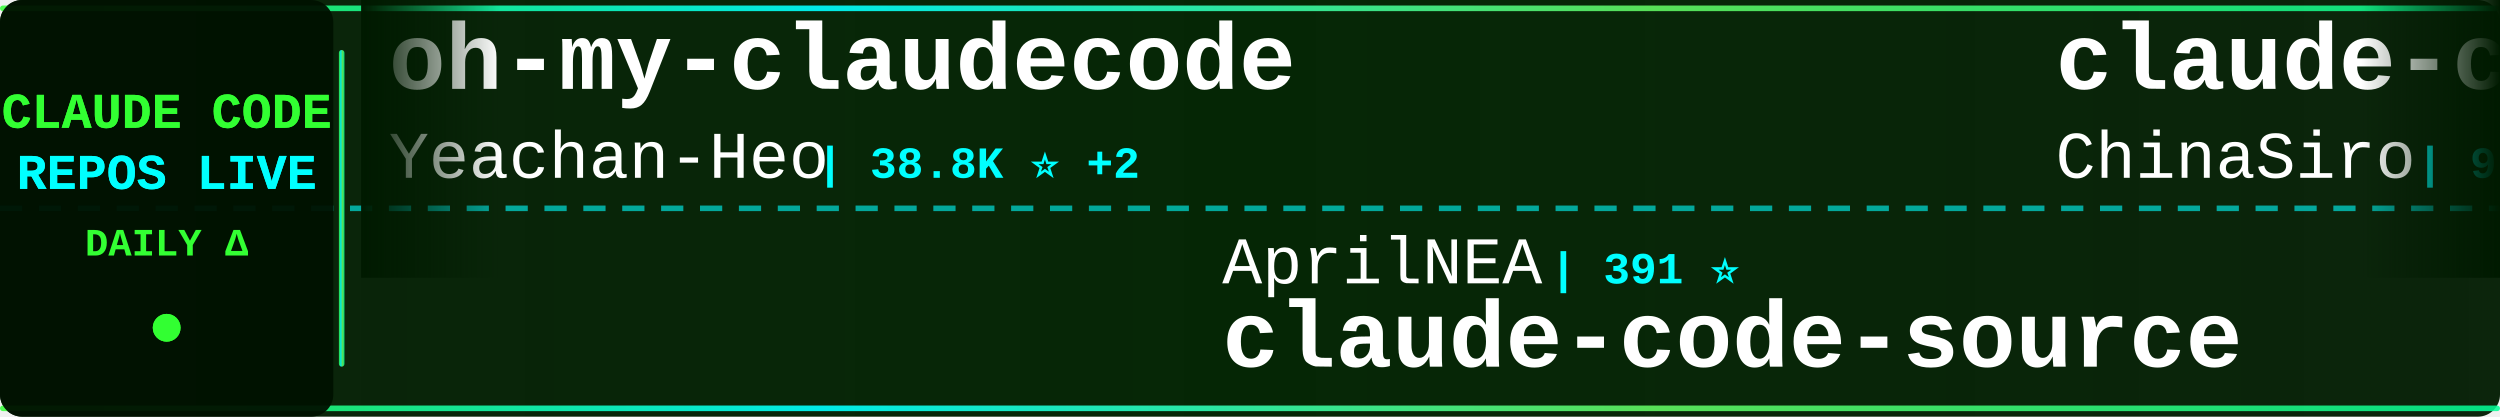
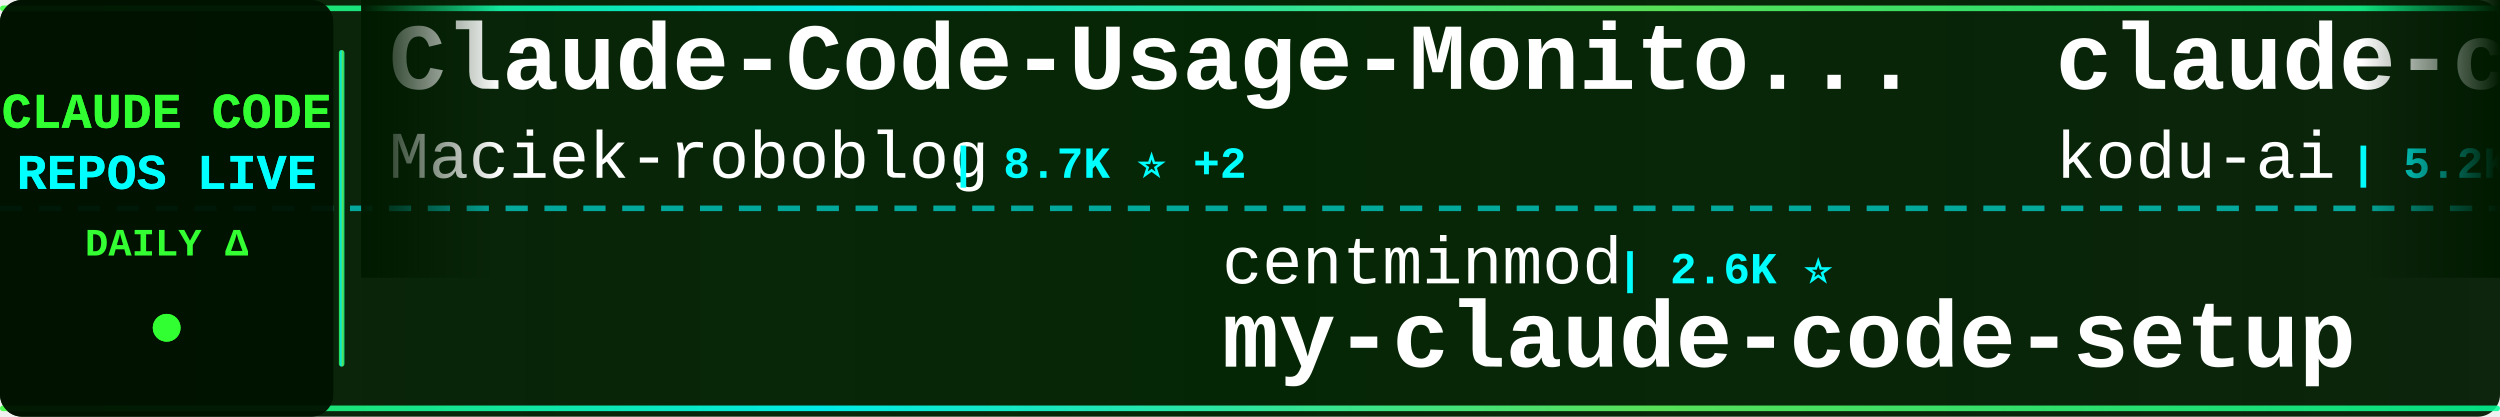
<svg xmlns="http://www.w3.org/2000/svg" width="900" height="150">
  <defs>
    <linearGradient id="tickerBg" x1="0%" y1="0%" x2="100%" y2="0%">
      <stop offset="0%" style="stop-color:#001a00;stop-opacity:0.95" />
      <stop offset="50%" style="stop-color:#002200;stop-opacity:0.98" />
      <stop offset="100%" style="stop-color:#001a00;stop-opacity:0.95" />
    </linearGradient>
    <linearGradient id="borderGrad" x1="0%" y1="0%" x2="100%" y2="0%">
      <stop offset="0%" style="stop-color:#33ff33;stop-opacity:0.85">
        <animate attributeName="stop-opacity" values="0.85;1;0.85" dur="2s" repeatCount="indefinite" />
      </stop>
      <stop offset="33%" style="stop-color:#00ffff;stop-opacity:0.9">
        <animate attributeName="stop-opacity" values="0.9;1;0.9" dur="2.2s" repeatCount="indefinite" />
      </stop>
      <stop offset="66%" style="stop-color:#66ff66;stop-opacity:0.85">
        <animate attributeName="stop-opacity" values="0.85;1;0.85" dur="1.8s" repeatCount="indefinite" />
      </stop>
      <stop offset="100%" style="stop-color:#00ff99;stop-opacity:0.85">
        <animate attributeName="stop-opacity" values="0.85;1;0.85" dur="2s" repeatCount="indefinite" />
      </stop>
    </linearGradient>
    <filter id="textGlow">
      <feGaussianBlur stdDeviation="0.1" result="coloredBlur" />
      <feMerge>
        <feMergeNode in="coloredBlur" />
        <feMergeNode in="SourceGraphic" />
      </feMerge>
    </filter>
    <filter id="metricGlow">
      <feGaussianBlur stdDeviation="0.2" result="coloredBlur" />
      <feMerge>
        <feMergeNode in="coloredBlur" />
        <feMergeNode in="SourceGraphic" />
      </feMerge>
    </filter>
    <linearGradient id="leftFade" x1="0%" y1="0%" x2="100%" y2="0%">
      <stop offset="0%" style="stop-color:#001a00;stop-opacity:1" />
      <stop offset="100%" style="stop-color:#001a00;stop-opacity:0" />
    </linearGradient>
    <linearGradient id="rightFade" x1="0%" y1="0%" x2="100%" y2="0%">
      <stop offset="0%" style="stop-color:#001a00;stop-opacity:0" />
      <stop offset="100%" style="stop-color:#001a00;stop-opacity:1" />
    </linearGradient>
  </defs>
  <rect width="900" height="150" fill="url(#tickerBg)" rx="8" />
  <rect x="0" y="2" width="900" height="2" fill="url(#borderGrad)" rx="1" />
  <rect x="0" y="146" width="900" height="2" fill="url(#borderGrad)" rx="1" />
  <line x1="0" y1="75" x2="900" y2="75" stroke="#00ffff" stroke-width="2" stroke-dasharray="8 6" opacity="0.6" />
  <rect x="0" y="0" width="120" height="150" fill="#001100" opacity="0.95" rx="8" />
  <text x="60" y="46" font-family="'Courier New', monospace" font-size="18" font-weight="bold" fill="#33ff33" text-anchor="middle" filter="url(#textGlow)">
    CLAUDE CODE
  </text>
  <text x="60" y="68" font-family="'Courier New', monospace" font-size="18" font-weight="bold" fill="#00ffff" text-anchor="middle" filter="url(#textGlow)">
    REPOS LIVE
  </text>
  <text x="60" y="92" font-family="'Courier New', monospace" font-size="14" font-weight="bold" fill="#33ff33" text-anchor="middle">
    DAILY Δ
  </text>
  <circle cx="60" cy="118" r="5" fill="#33ff33" filter="url(#metricGlow)">
    <animate attributeName="r" values="4;6;4" dur="1.5s" repeatCount="indefinite" />
    <animate attributeName="opacity" values="0.6;1;0.6" dur="1.5s" repeatCount="indefinite" />
  </circle>
  <rect x="122" y="18" width="2" height="114" fill="url(#borderGrad)" rx="1" />
  <clipPath id="tickerClip">
    <rect x="130" y="0" width="770" height="150" />
  </clipPath>
  <g clip-path="url(#tickerClip)">
    <g id="tickerItems">
      <animateTransform attributeName="transform" attributeType="XML" type="translate" from="0 0" to="-3000 0" dur="54s" repeatCount="indefinite" />
      <g transform="translate(0, 0)">
-         <text x="140" y="32" font-family="'Courier New', monospace" font-size="34" font-weight="bold" fill="#ffffff">oh-my-claudecode</text>
-         <text x="140" y="64" font-family="'Courier New', monospace" font-size="24" font-weight="normal" fill="#ffffff" opacity="1.0">Yeachan-Heo</text>
-         <text x="294" y="64" font-family="'Courier New', monospace" font-size="16" font-weight="bold" fill="#00ffff"> | 38.8K ⭐ +2</text>
+         <text x="140" y="32" font-family="'Courier New', monospace" font-size="34" font-weight="bold" fill="#ffffff">Claude-Code-Usage-Monito...</text>
+         <text x="140" y="64" font-family="'Courier New', monospace" font-size="24" font-weight="normal" fill="#ffffff" opacity="1.0">Maciek-roboblog</text>
+         <text x="342" y="64" font-family="'Courier New', monospace" font-size="16" font-weight="bold" fill="#00ffff"> | 8.7K ⭐ +2</text>
      </g>
      <g transform="translate(300, 0)">
-         <text x="140" y="102" font-family="'Courier New', monospace" font-size="24" font-weight="normal" fill="#ffffff" opacity="1.0">AprilNEA</text>
-         <text x="258" y="102" font-family="'Courier New', monospace" font-size="16" font-weight="bold" fill="#00ffff"> | 391 ⭐</text>
-         <text x="140" y="132" font-family="'Courier New', monospace" font-size="34" font-weight="bold" fill="#ffffff">claude-code-source</text>
-       </g>
-       <g transform="translate(600, 0)">
-         <text x="140" y="32" font-family="'Courier New', monospace" font-size="34" font-weight="bold" fill="#ffffff">claude-code-sourcemap</text>
-         <text x="140" y="64" font-family="'Courier New', monospace" font-size="24" font-weight="normal" fill="#ffffff" opacity="1.0">ChinaSiro</text>
-         <text x="270" y="64" font-family="'Courier New', monospace" font-size="16" font-weight="bold" fill="#00ffff"> | 9.6K ⭐ +1</text>
-       </g>
-       <g transform="translate(900, 0)">
        <text x="140" y="102" font-family="'Courier New', monospace" font-size="24" font-weight="normal" fill="#ffffff" opacity="1.0">centminmod</text>
        <text x="282" y="102" font-family="'Courier New', monospace" font-size="16" font-weight="bold" fill="#00ffff"> | 2.6K ⭐</text>
        <text x="140" y="132" font-family="'Courier New', monospace" font-size="34" font-weight="bold" fill="#ffffff">my-claude-code-setup</text>
      </g>
+       <g transform="translate(600, 0)">
+         <text x="140" y="32" font-family="'Courier New', monospace" font-size="34" font-weight="bold" fill="#ffffff">claude-coder</text>
+         <text x="140" y="64" font-family="'Courier New', monospace" font-size="24" font-weight="normal" fill="#ffffff" opacity="1.0">kodu-ai</text>
+         <text x="246" y="64" font-family="'Courier New', monospace" font-size="16" font-weight="bold" fill="#00ffff"> | 5.2K ⭐</text>
+       </g>
+       <g transform="translate(900, 0)">
+         <text x="140" y="102" font-family="'Courier New', monospace" font-size="24" font-weight="normal" fill="#ffffff" opacity="1.0">Cranot</text>
+         <text x="234" y="102" font-family="'Courier New', monospace" font-size="16" font-weight="bold" fill="#00ffff"> | 2.9K ⭐</text>
+         <text x="140" y="132" font-family="'Courier New', monospace" font-size="34" font-weight="bold" fill="#ffffff">claude-code-guide</text>
+       </g>
      <g transform="translate(1200, 0)">
+         <text x="140" y="32" font-family="'Courier New', monospace" font-size="34" font-weight="bold" fill="#ffffff">claude-code-guide</text>
+         <text x="140" y="64" font-family="'Courier New', monospace" font-size="24" font-weight="normal" fill="#ffffff" opacity="1.0">zebbern</text>
+         <text x="246" y="64" font-family="'Courier New', monospace" font-size="16" font-weight="bold" fill="#00ffff"> | 4.6K ⭐</text>
+       </g>
+       <g transform="translate(1500, 0)">
+         <text x="140" y="102" font-family="'Courier New', monospace" font-size="24" font-weight="normal" fill="#ffffff" opacity="1.0">wanshuiyin</text>
+         <text x="282" y="102" font-family="'Courier New', monospace" font-size="16" font-weight="bold" fill="#00ffff"> | 15.3K ⭐ +25</text>
+         <text x="140" y="132" font-family="'Courier New', monospace" font-size="34" font-weight="bold" fill="#ffffff">Auto-claude-code-researc...</text>
+       </g>
+       <g transform="translate(1800, 0)">
+         <text x="140" y="32" font-family="'Courier New', monospace" font-size="34" font-weight="bold" fill="#ffffff">claude-code</text>
+         <text x="140" y="64" font-family="'Courier New', monospace" font-size="24" font-weight="normal" fill="#ffffff" opacity="1.0">jarmuine</text>
+         <text x="258" y="64" font-family="'Courier New', monospace" font-size="16" font-weight="bold" fill="#00ffff"> | 2.3K ⭐</text>
+       </g>
+       <g transform="translate(2100, 0)">
+         <text x="140" y="102" font-family="'Courier New', monospace" font-size="24" font-weight="normal" fill="#ffffff" opacity="1.0">RichardAtCT</text>
+         <text x="294" y="102" font-family="'Courier New', monospace" font-size="16" font-weight="bold" fill="#00ffff"> | 2.8K ⭐ +1</text>
+         <text x="140" y="132" font-family="'Courier New', monospace" font-size="34" font-weight="bold" fill="#ffffff">claude-code-telegram</text>
+       </g>
+       <g transform="translate(2400, 0)">
        <text x="140" y="32" font-family="'Courier New', monospace" font-size="34" font-weight="bold" fill="#ffffff">claude-code-spec-workflo...</text>
        <text x="140" y="64" font-family="'Courier New', monospace" font-size="24" font-weight="normal" fill="#ffffff" opacity="1.0">Pimzino</text>
-         <text x="246" y="64" font-family="'Courier New', monospace" font-size="16" font-weight="bold" fill="#00ffff"> | 3.9K ⭐</text>
+         <text x="246" y="64" font-family="'Courier New', monospace" font-size="16" font-weight="bold" fill="#00ffff"> | 3.9K ⭐ +1</text>
      </g>
-       <g transform="translate(1500, 0)">
-         <text x="140" y="102" font-family="'Courier New', monospace" font-size="24" font-weight="normal" fill="#ffffff" opacity="1.0">isboyjc</text>
-         <text x="246" y="102" font-family="'Courier New', monospace" font-size="16" font-weight="bold" fill="#00ffff"> | 162 ⭐</text>
+       <g transform="translate(2700, 0)">
+         <text x="140" y="102" font-family="'Courier New', monospace" font-size="24" font-weight="normal" fill="#ffffff" opacity="1.0">mehmoodosman</text>
+         <text x="306" y="102" font-family="'Courier New', monospace" font-size="16" font-weight="bold" fill="#00ffff"> | 173 ⭐ +1</text>
        <text x="140" y="132" font-family="'Courier New', monospace" font-size="34" font-weight="bold" fill="#ffffff">claude-code</text>
      </g>
-       <g transform="translate(1800, 0)">
+       <g transform="translate(3000, 0)">
        <text x="140" y="32" font-family="'Courier New', monospace" font-size="34" font-weight="bold" fill="#ffffff">Claude-Code-Usage-Monito...</text>
        <text x="140" y="64" font-family="'Courier New', monospace" font-size="24" font-weight="normal" fill="#ffffff" opacity="1.0">Maciek-roboblog</text>
-         <text x="342" y="64" font-family="'Courier New', monospace" font-size="16" font-weight="bold" fill="#00ffff"> | 8.7K ⭐</text>
-       </g>
-       <g transform="translate(2100, 0)">
-         <text x="140" y="102" font-family="'Courier New', monospace" font-size="24" font-weight="normal" fill="#ffffff" opacity="1.0">huangjia2019</text>
-         <text x="306" y="102" font-family="'Courier New', monospace" font-size="16" font-weight="bold" fill="#00ffff"> | 1.1K ⭐</text>
-         <text x="140" y="132" font-family="'Courier New', monospace" font-size="34" font-weight="bold" fill="#ffffff">claude-code-engineering</text>
-       </g>
-       <g transform="translate(2400, 0)">
-         <text x="140" y="32" font-family="'Courier New', monospace" font-size="34" font-weight="bold" fill="#ffffff">claude-code</text>
-         <text x="140" y="64" font-family="'Courier New', monospace" font-size="24" font-weight="normal" fill="#ffffff" opacity="1.0">anthropics</text>
-         <text x="282" y="64" font-family="'Courier New', monospace" font-size="16" font-weight="bold" fill="#00ffff"> | 143.1K ⭐ +32</text>
-       </g>
-       <g transform="translate(2700, 0)">
-         <text x="140" y="102" font-family="'Courier New', monospace" font-size="24" font-weight="normal" fill="#ffffff" opacity="1.0">RichardAtCT</text>
-         <text x="294" y="102" font-family="'Courier New', monospace" font-size="16" font-weight="bold" fill="#00ffff"> | 2.8K ⭐ +2</text>
-         <text x="140" y="132" font-family="'Courier New', monospace" font-size="34" font-weight="bold" fill="#ffffff">claude-code-telegram</text>
-       </g>
-       <g transform="translate(3000, 0)">
-         <text x="140" y="32" font-family="'Courier New', monospace" font-size="34" font-weight="bold" fill="#ffffff">oh-my-claudecode</text>
-         <text x="140" y="64" font-family="'Courier New', monospace" font-size="24" font-weight="normal" fill="#ffffff" opacity="1.0">Yeachan-Heo</text>
-         <text x="294" y="64" font-family="'Courier New', monospace" font-size="16" font-weight="bold" fill="#00ffff"> | 38.8K ⭐ +2</text>
+         <text x="342" y="64" font-family="'Courier New', monospace" font-size="16" font-weight="bold" fill="#00ffff"> | 8.7K ⭐ +2</text>
      </g>
      <g transform="translate(3300, 0)">
-         <text x="140" y="102" font-family="'Courier New', monospace" font-size="24" font-weight="normal" fill="#ffffff" opacity="1.0">AprilNEA</text>
-         <text x="258" y="102" font-family="'Courier New', monospace" font-size="16" font-weight="bold" fill="#00ffff"> | 391 ⭐</text>
-         <text x="140" y="132" font-family="'Courier New', monospace" font-size="34" font-weight="bold" fill="#ffffff">claude-code-source</text>
-       </g>
-       <g transform="translate(3600, 0)">
-         <text x="140" y="32" font-family="'Courier New', monospace" font-size="34" font-weight="bold" fill="#ffffff">claude-code-sourcemap</text>
-         <text x="140" y="64" font-family="'Courier New', monospace" font-size="24" font-weight="normal" fill="#ffffff" opacity="1.0">ChinaSiro</text>
-         <text x="270" y="64" font-family="'Courier New', monospace" font-size="16" font-weight="bold" fill="#00ffff"> | 9.6K ⭐ +1</text>
-       </g>
-       <g transform="translate(3900, 0)">
        <text x="140" y="102" font-family="'Courier New', monospace" font-size="24" font-weight="normal" fill="#ffffff" opacity="1.0">centminmod</text>
        <text x="282" y="102" font-family="'Courier New', monospace" font-size="16" font-weight="bold" fill="#00ffff"> | 2.6K ⭐</text>
        <text x="140" y="132" font-family="'Courier New', monospace" font-size="34" font-weight="bold" fill="#ffffff">my-claude-code-setup</text>
+       </g>
+       <g transform="translate(3600, 0)">
+         <text x="140" y="32" font-family="'Courier New', monospace" font-size="34" font-weight="bold" fill="#ffffff">claude-coder</text>
+         <text x="140" y="64" font-family="'Courier New', monospace" font-size="24" font-weight="normal" fill="#ffffff" opacity="1.0">kodu-ai</text>
+         <text x="246" y="64" font-family="'Courier New', monospace" font-size="16" font-weight="bold" fill="#00ffff"> | 5.2K ⭐</text>
+       </g>
+       <g transform="translate(3900, 0)">
+         <text x="140" y="102" font-family="'Courier New', monospace" font-size="24" font-weight="normal" fill="#ffffff" opacity="1.0">Cranot</text>
+         <text x="234" y="102" font-family="'Courier New', monospace" font-size="16" font-weight="bold" fill="#00ffff"> | 2.9K ⭐</text>
+         <text x="140" y="132" font-family="'Courier New', monospace" font-size="34" font-weight="bold" fill="#ffffff">claude-code-guide</text>
      </g>
    </g>
  </g>
  <rect x="130" y="0" width="50" height="100" fill="url(#leftFade)" />
  <rect x="850" y="0" width="50" height="100" fill="url(#rightFade)" />
</svg>
